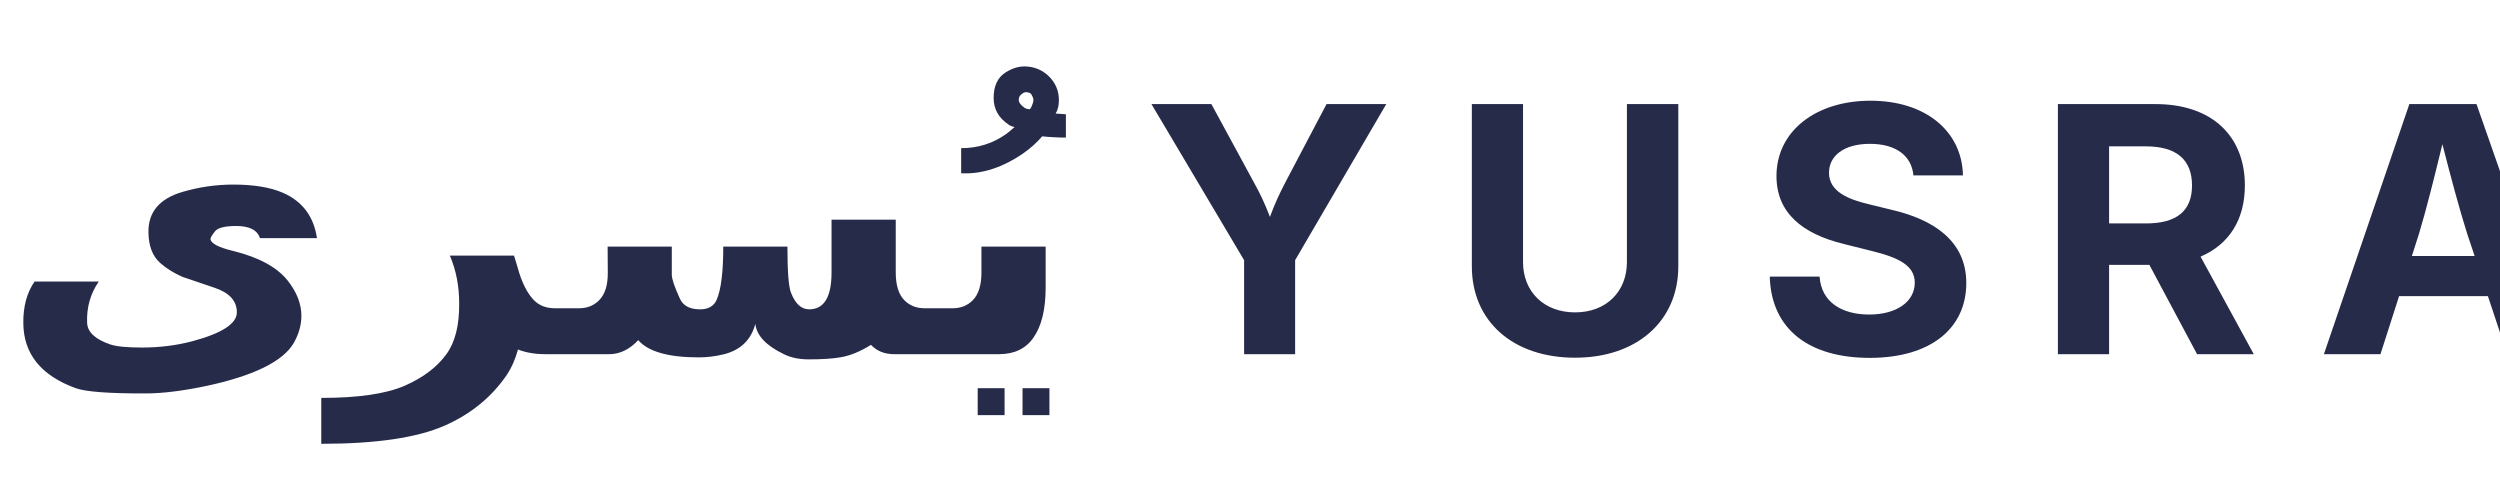
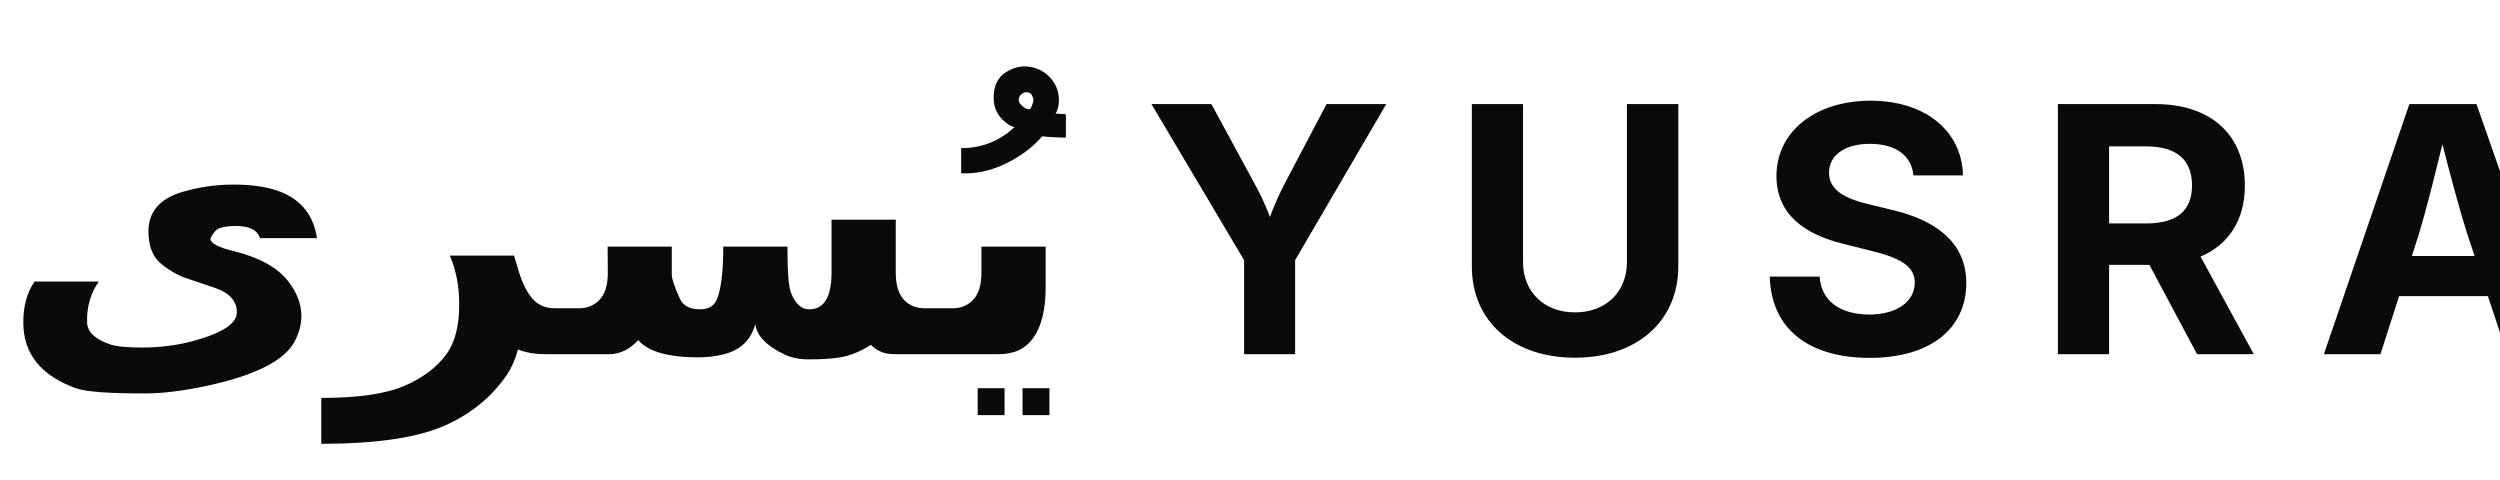
<svg xmlns="http://www.w3.org/2000/svg" viewBox="0 0 960 184" role="img" aria-label="Yusra">
-   <text x="0" y="136" font-family="Almarai, 'Markazi Text', sans-serif" font-weight="800" font-size="141" fill="#272b4a">يُسرى</text>
-   <text x="439" y="136" font-family="Manrope, -apple-system, BlinkMacSystemFont, sans-serif" font-weight="700" font-size="132" letter-spacing="21" fill="#272b4a">YUSRA</text>
+   <text x="0" y="136" font-family="Almarai, 'Markazi Text', sans-serif" font-weight="800" font-size="141" fill="#0a0a0b">يُسرى</text>
+   <text x="439" y="136" font-family="Manrope, -apple-system, BlinkMacSystemFont, sans-serif" font-weight="700" font-size="132" letter-spacing="21" fill="#0a0a0b">YUSRA</text>
</svg>
